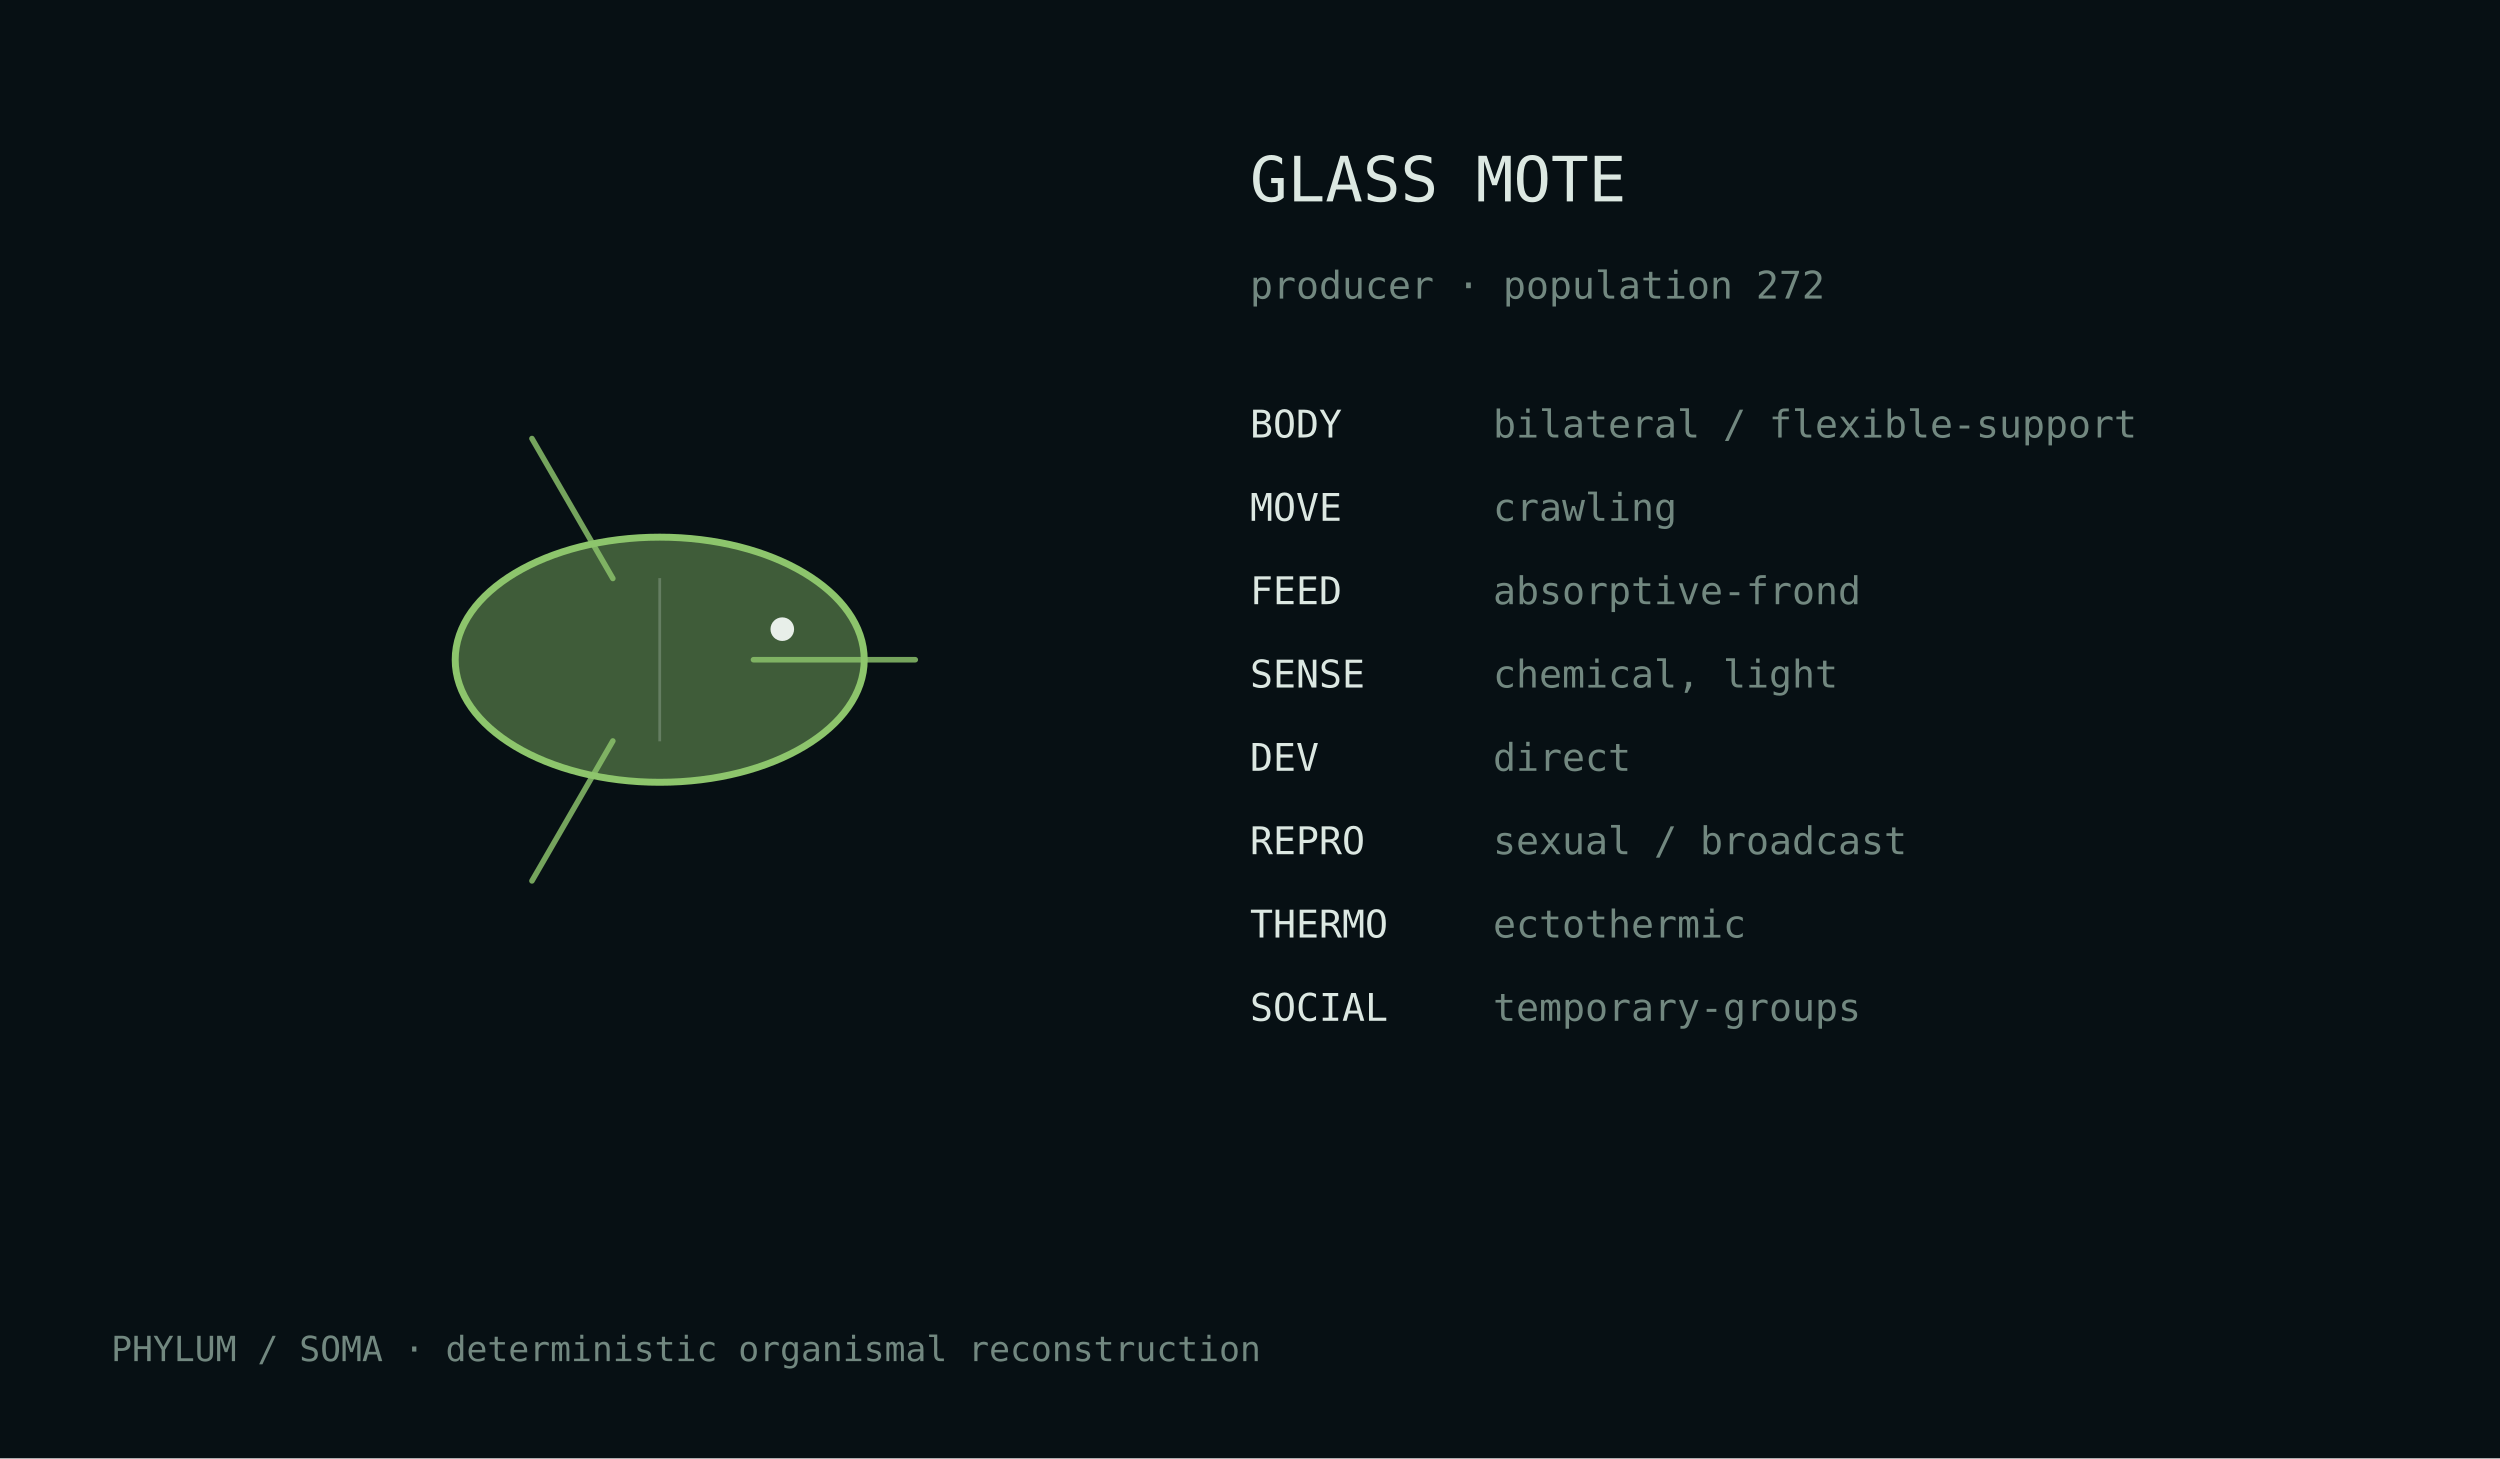
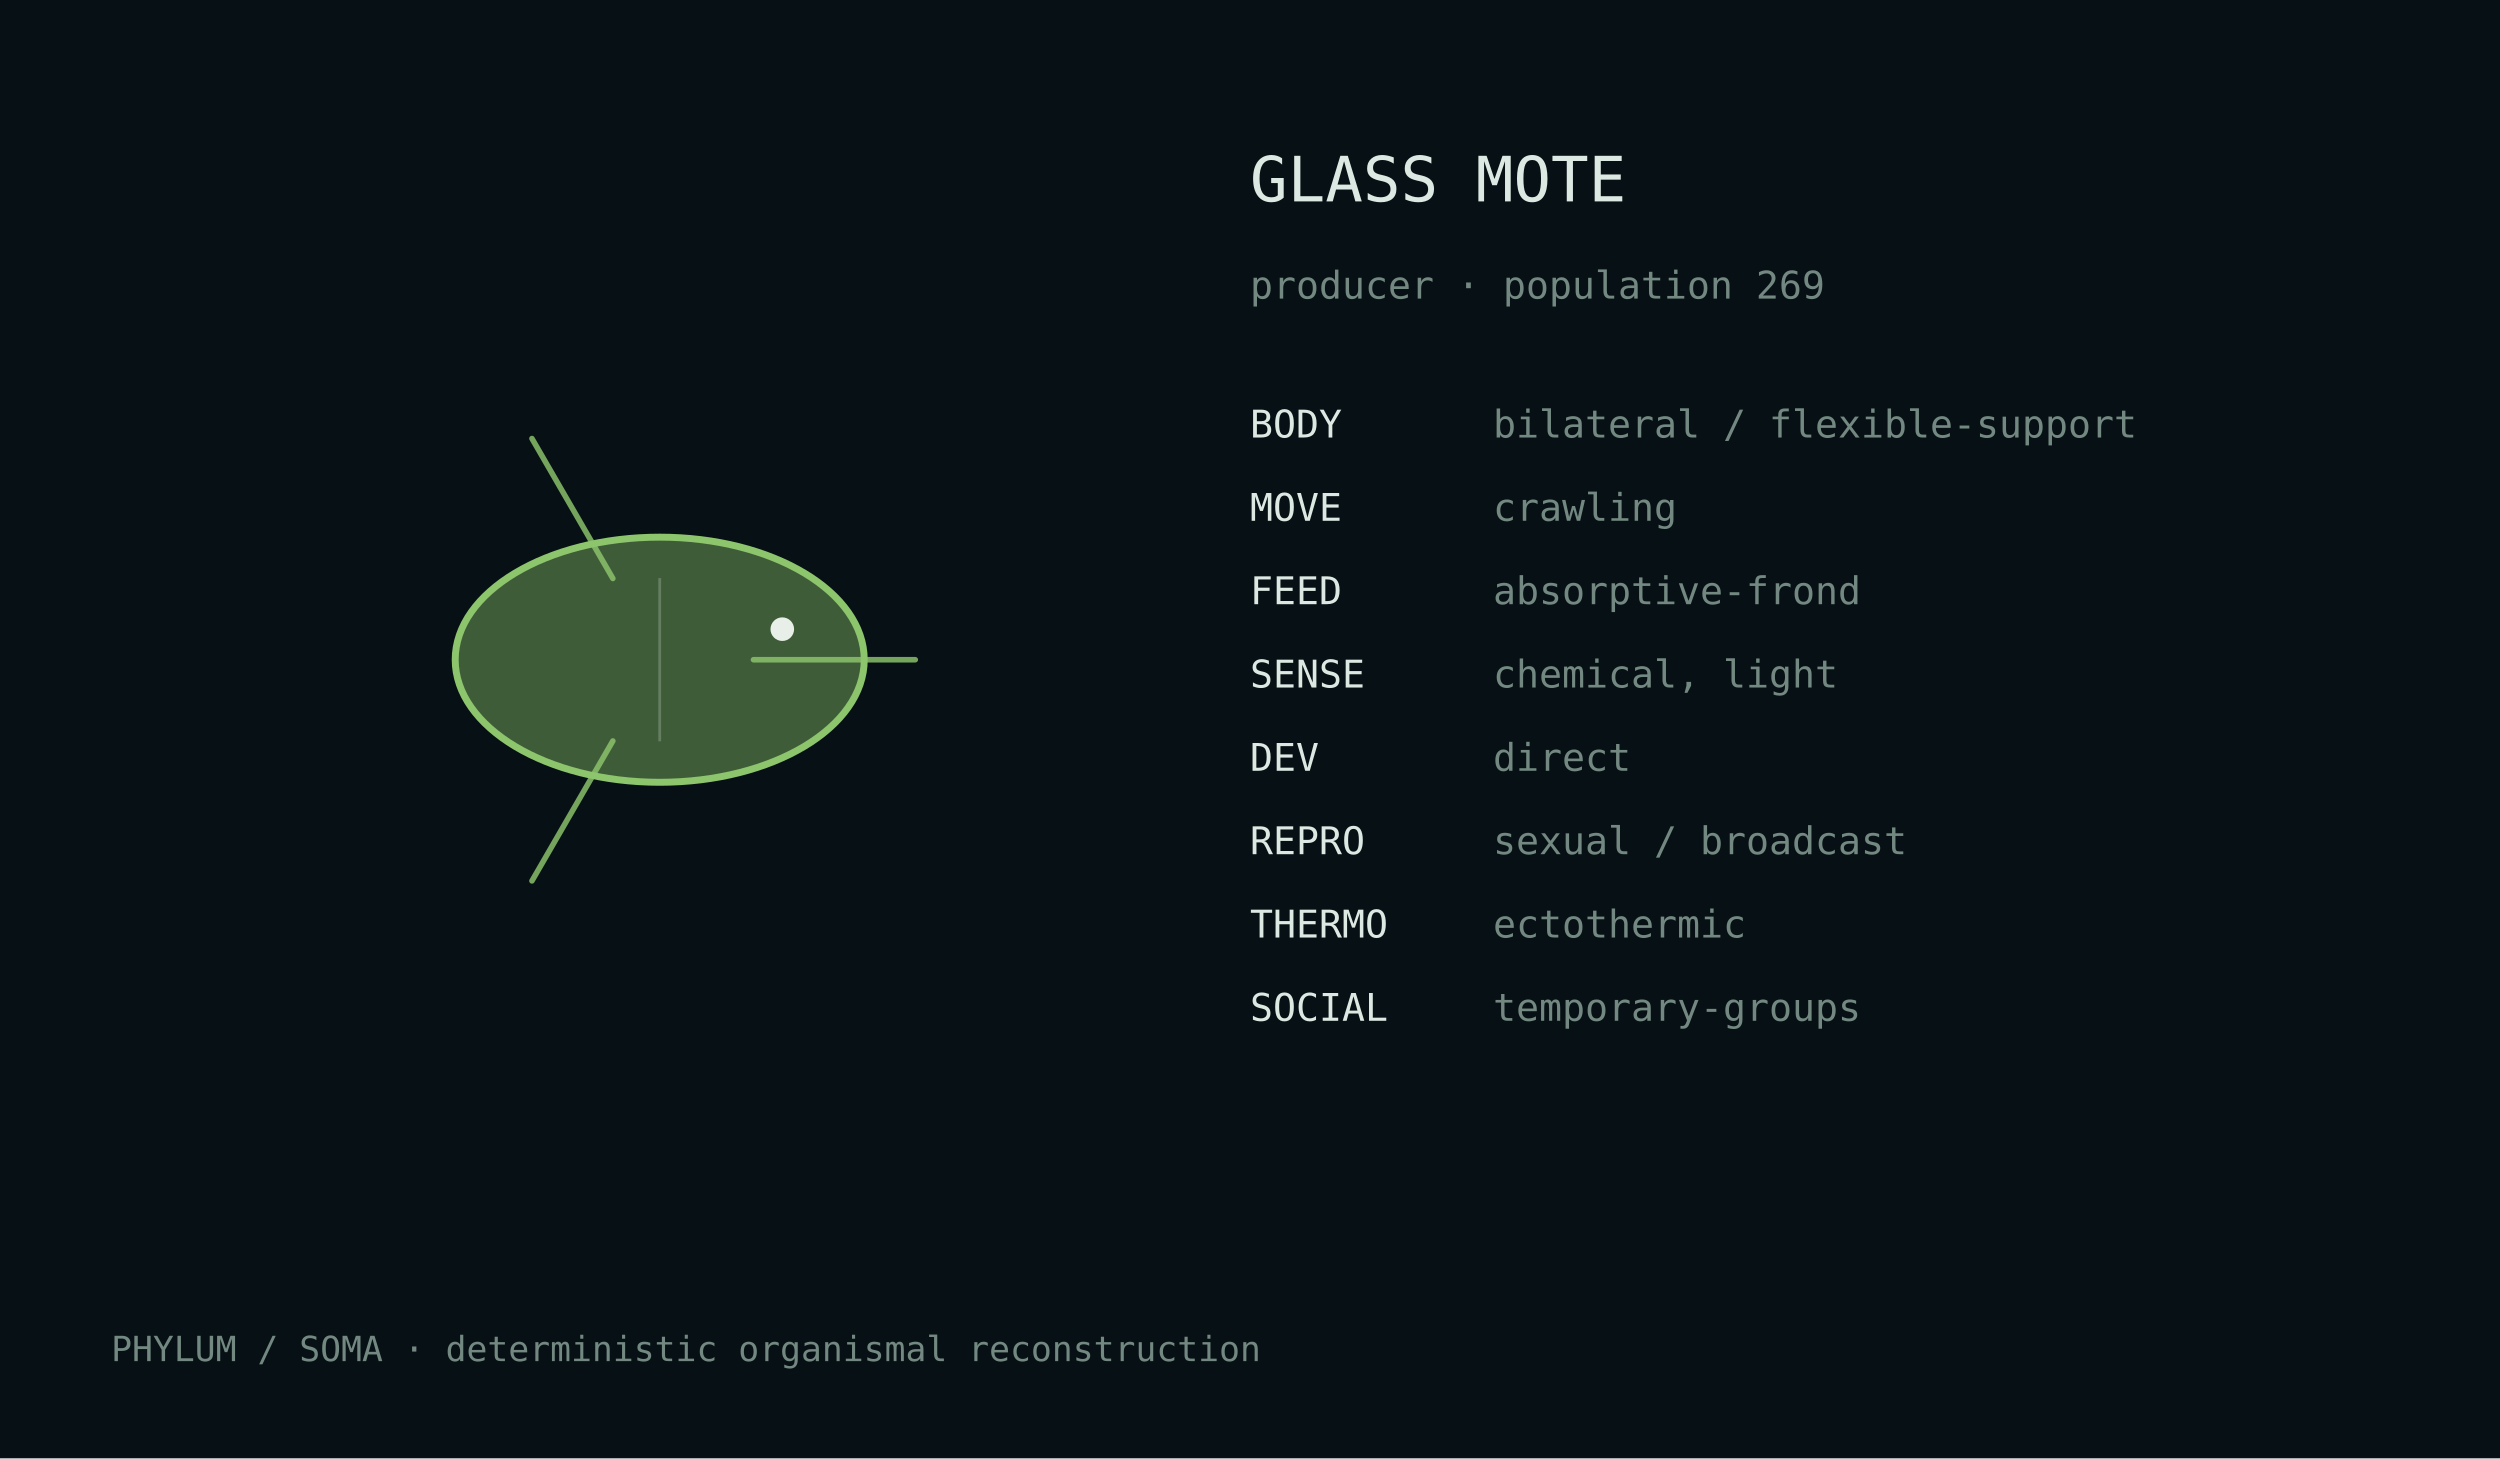
<svg xmlns="http://www.w3.org/2000/svg" width="720" height="420" viewBox="0 0 720 420">
  <rect width="100%" height="100%" fill="#071014" />
  <style>text{font-family:ui-monospace,monospace;fill:#dce8e2}.m{fill:#728880}</style>
  <g transform="translate(190.0,190.0)">
    <ellipse cx="0" cy="0" rx="58.9" ry="35.3" fill="#8dc56c" fill-opacity=".42" stroke="#8dc56c" stroke-width="2" />
    <path d="M27.0,0.0 Q57.4,0.0 73.6,0.0" fill="none" stroke="#8dc56c" stroke-width="1.6" stroke-linecap="round" opacity=".82" />
    <path d="M-13.5,23.4 Q-28.7,49.7 -36.8,63.7" fill="none" stroke="#8dc56c" stroke-width="1.6" stroke-linecap="round" opacity=".82" />
    <path d="M-13.5,-23.4 Q-28.7,-49.7 -36.8,-63.7" fill="none" stroke="#8dc56c" stroke-width="1.6" stroke-linecap="round" opacity=".82" />
    <line x1="0.0" y1="-23.5" x2="0.0" y2="23.5" stroke="#d9e4df" stroke-opacity=".25" stroke-width=".8" />
    <circle cx="35.3" cy="-8.8" r="3.4" fill="#e8efe9" />
  </g>
  <text x="360" y="58" font-size="18">GLASS MOTE</text>
-   <text x="360" y="86" font-size="11" class="m">producer · population 272</text>
+   <text x="360" y="86" font-size="11" class="m">producer · population 269</text>
  <text x="360" y="126" font-size="11">BODY</text>
  <text x="430" y="126" font-size="11" class="m">bilateral / flexible-support</text>
  <text x="360" y="150" font-size="11">MOVE</text>
  <text x="430" y="150" font-size="11" class="m">crawling</text>
  <text x="360" y="174" font-size="11">FEED</text>
  <text x="430" y="174" font-size="11" class="m">absorptive-frond</text>
  <text x="360" y="198" font-size="11">SENSE</text>
  <text x="430" y="198" font-size="11" class="m">chemical, light</text>
  <text x="360" y="222" font-size="11">DEV</text>
  <text x="430" y="222" font-size="11" class="m">direct</text>
  <text x="360" y="246" font-size="11">REPRO</text>
  <text x="430" y="246" font-size="11" class="m">sexual / broadcast</text>
  <text x="360" y="270" font-size="11">THERMO</text>
  <text x="430" y="270" font-size="11" class="m">ectothermic</text>
  <text x="360" y="294" font-size="11">SOCIAL</text>
  <text x="430" y="294" font-size="11" class="m">temporary-groups</text>
  <text x="32" y="392" font-size="10" class="m">PHYLUM / SOMA · deterministic organismal reconstruction</text>
</svg>
